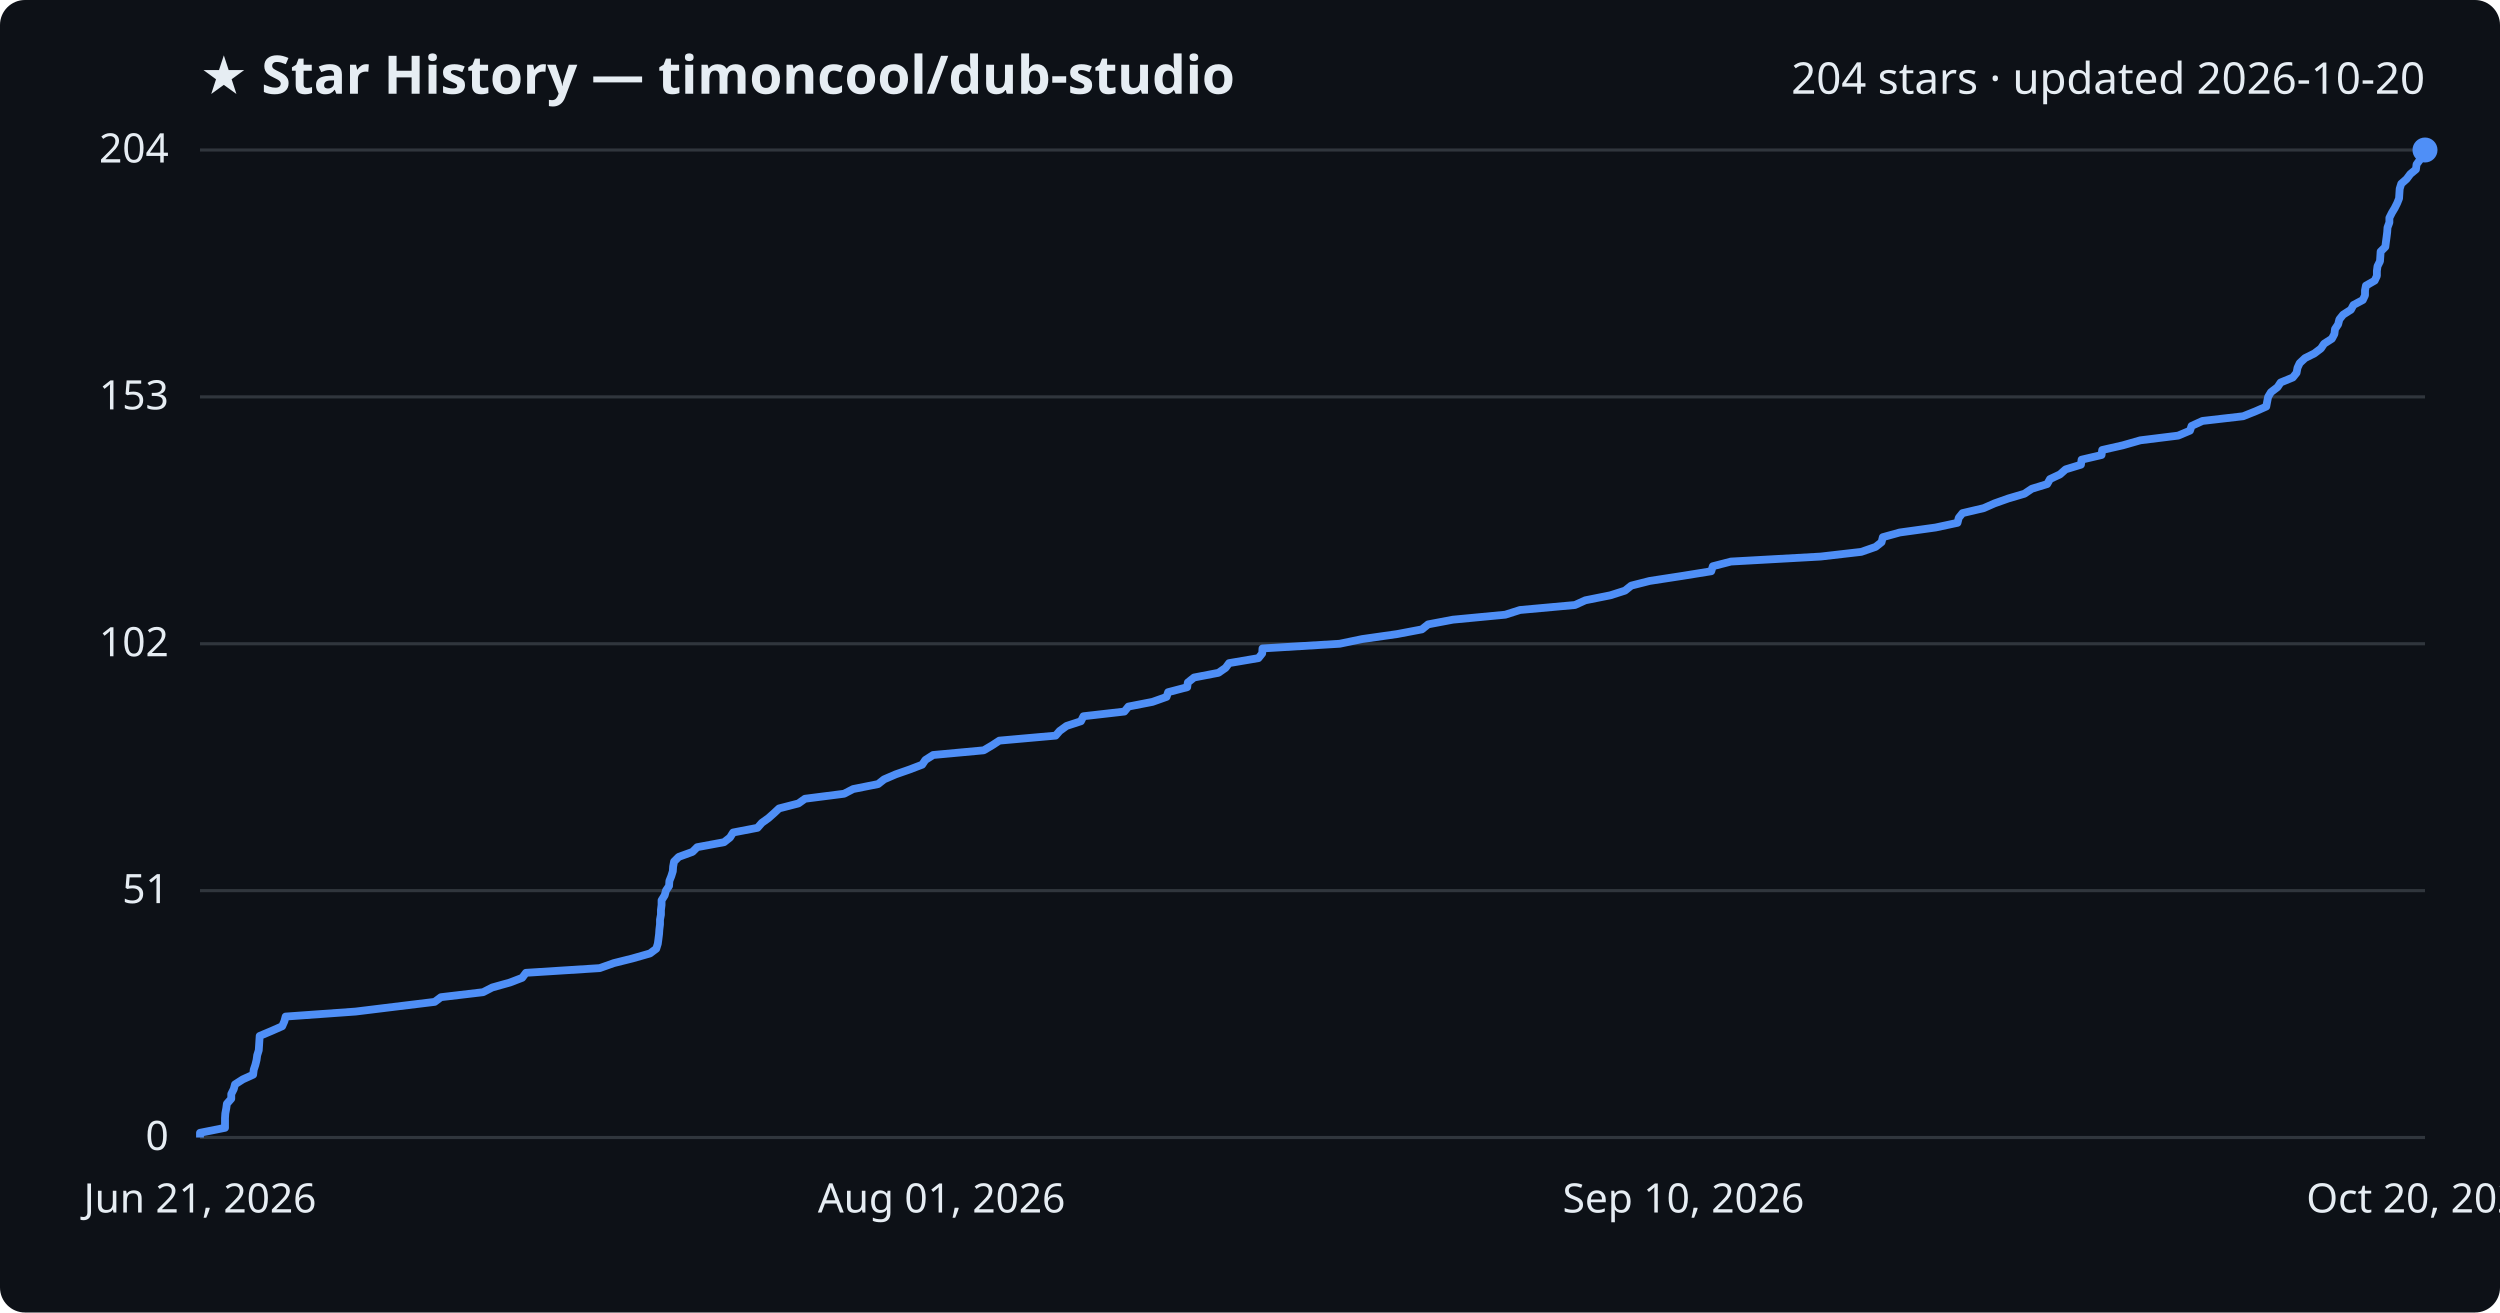
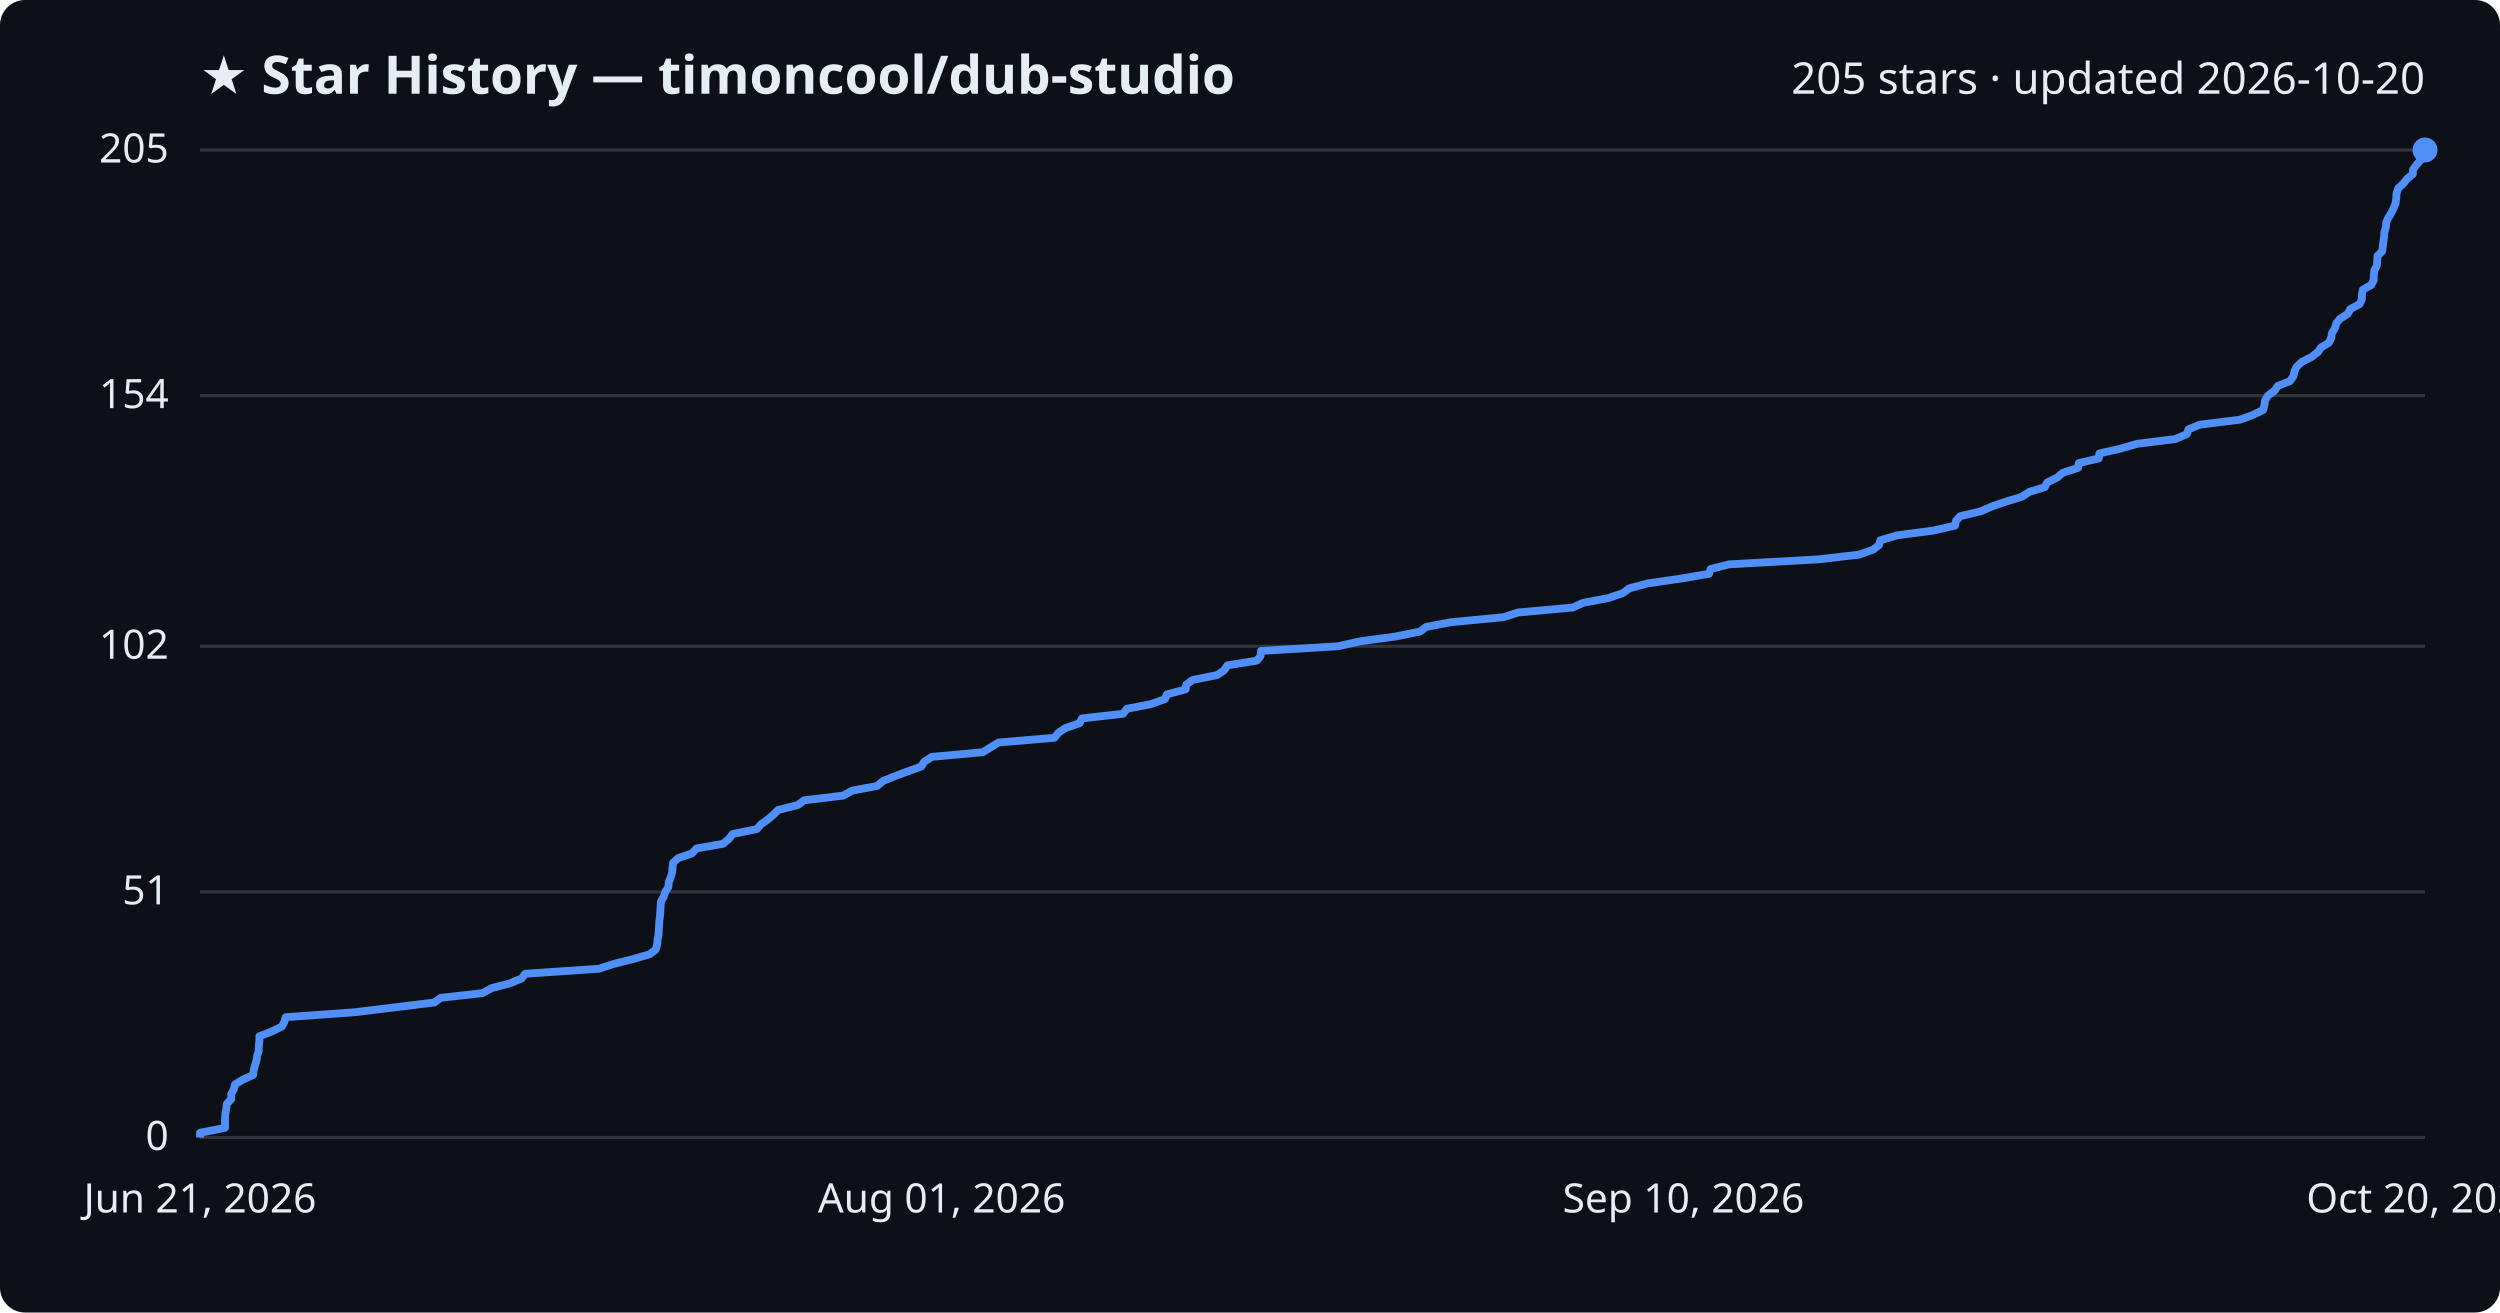
<svg xmlns="http://www.w3.org/2000/svg" viewBox="0 0 800 420" font-family="Segoe UI, sans-serif">
  <rect width="800" height="420" fill="#0d1117" rx="8" />
  <text x="64" y="30" fill="#e6edf3" font-size="17" font-weight="700">★ Star History — timoncool/dub-studio</text>
-   <text x="776" y="30" fill="#e6edf3" font-size="14" text-anchor="end">204 stars · updated 2026-10-20</text>
+   <text x="776" y="30" fill="#e6edf3" font-size="14" text-anchor="end">205 stars · updated 2026-10-20</text>
  <line x1="64" y1="364.0" x2="776" y2="364.0" stroke="#30363d" stroke-width="1" />
  <text x="54" y="368.0" fill="#e6edf3" font-size="13" text-anchor="end">0</text>
-   <line x1="64" y1="285.0" x2="776" y2="285.0" stroke="#30363d" stroke-width="1" />
-   <text x="54" y="289.0" fill="#e6edf3" font-size="13" text-anchor="end">51</text>
-   <line x1="64" y1="206.0" x2="776" y2="206.0" stroke="#30363d" stroke-width="1" />
-   <text x="54" y="210.0" fill="#e6edf3" font-size="13" text-anchor="end">102</text>
-   <line x1="64" y1="127.0" x2="776" y2="127.0" stroke="#30363d" stroke-width="1" />
-   <text x="54" y="131.0" fill="#e6edf3" font-size="13" text-anchor="end">153</text>
+   <line x1="64" y1="285.4" x2="776" y2="285.4" stroke="#30363d" stroke-width="1" />
+   <text x="54" y="289.4" fill="#e6edf3" font-size="13" text-anchor="end">51</text>
+   <line x1="64" y1="206.8" x2="776" y2="206.8" stroke="#30363d" stroke-width="1" />
+   <text x="54" y="210.8" fill="#e6edf3" font-size="13" text-anchor="end">102</text>
+   <line x1="64" y1="126.6" x2="776" y2="126.6" stroke="#30363d" stroke-width="1" />
+   <text x="54" y="130.6" fill="#e6edf3" font-size="13" text-anchor="end">154</text>
  <line x1="64" y1="48.0" x2="776" y2="48.0" stroke="#30363d" stroke-width="1" />
-   <text x="54" y="52.0" fill="#e6edf3" font-size="13" text-anchor="end">204</text>
-   <path d="M64.0,364.0 L64.0,362.5 L72.0,360.9 L72.0,359.4 L72.0,357.8 L72.1,356.3 L72.4,354.7 L72.6,353.2 L74.0,351.6 L74.0,350.1 L74.8,348.5 L75.2,347.0 L77.7,345.4 L81.0,343.9 L81.2,342.3 L81.7,340.8 L82.1,339.2 L82.3,337.7 L82.8,336.1 L82.9,334.6 L83.0,333.0 L83.1,331.5 L86.9,329.9 L90.3,328.4 L91.0,326.8 L91.4,325.3 L113.8,323.7 L126.0,322.2 L139.1,320.6 L141.1,319.1 L154.6,317.5 L157.5,316.0 L163.2,314.4 L167.1,312.9 L168.3,311.3 L191.9,309.8 L196.4,308.2 L202.4,306.7 L208.0,305.1 L210.0,303.6 L210.5,302.0 L210.7,300.5 L210.9,298.9 L211.0,297.4 L211.2,295.8 L211.2,294.3 L211.5,292.7 L211.5,291.2 L211.7,289.6 L211.7,288.1 L212.7,286.5 L213.1,285.0 L214.1,283.5 L214.2,281.9 L214.8,280.4 L215.3,278.8 L215.4,277.3 L215.7,275.7 L217.2,274.2 L221.6,272.6 L223.1,271.1 L231.7,269.5 L233.6,268.0 L234.6,266.4 L242.4,264.9 L243.8,263.3 L245.9,261.8 L247.7,260.2 L249.3,258.7 L255.5,257.1 L257.6,255.6 L270.1,254.0 L273.0,252.5 L281.0,250.9 L282.9,249.4 L286.6,247.8 L290.9,246.3 L295.1,244.7 L296.1,243.2 L298.6,241.6 L314.8,240.1 L317.5,238.5 L319.8,237.0 L337.8,235.4 L339.1,233.9 L341.3,232.3 L345.9,230.8 L346.7,229.2 L359.8,227.7 L361.1,226.1 L368.8,224.6 L373.3,223.0 L373.8,221.5 L379.9,219.9 L380.1,218.4 L382.1,216.8 L389.9,215.3 L392.2,213.7 L393.3,212.2 L402.7,210.6 L403.9,209.1 L404.0,207.5 L428.7,206.0 L435.9,204.5 L447.1,202.9 L455.0,201.4 L457.0,199.8 L464.9,198.3 L481.7,196.7 L486.4,195.2 L504.0,193.6 L507.3,192.1 L515.3,190.5 L520.0,189.0 L522.0,187.4 L527.9,185.9 L538.3,184.3 L547.6,182.8 L548.1,181.2 L553.9,179.7 L582.6,178.1 L595.6,176.6 L600.2,175.0 L602.1,173.5 L602.5,171.9 L607.9,170.4 L619.4,168.8 L626.4,167.3 L626.8,165.7 L628.0,164.2 L634.8,162.6 L638.2,161.1 L642.7,159.5 L647.8,158.0 L650.2,156.4 L655.1,154.9 L656.0,153.3 L659.2,151.8 L661.0,150.2 L665.9,148.7 L666.1,147.1 L672.5,145.6 L672.7,144.0 L679.3,142.5 L684.9,140.9 L697.0,139.4 L700.8,137.8 L701.3,136.3 L704.8,134.7 L717.8,133.2 L721.8,131.6 L725.2,130.1 L725.5,128.5 L725.8,127.0 L726.7,125.5 L728.8,123.9 L729.8,122.4 L733.7,120.8 L734.9,119.3 L735.2,117.7 L735.9,116.2 L737.6,114.6 L740.6,113.1 L742.7,111.5 L743.7,110.0 L746.2,108.4 L747.0,106.9 L747.2,105.3 L748.2,103.8 L748.6,102.2 L749.8,100.7 L752.3,99.1 L753.1,97.6 L756.1,96.0 L756.8,94.5 L756.8,92.9 L757.1,91.4 L759.9,89.8 L760.6,88.3 L760.6,86.7 L760.8,85.2 L761.6,83.6 L761.7,82.1 L761.8,80.5 L763.3,79.0 L763.5,77.4 L763.7,75.9 L763.9,74.3 L764.0,72.8 L764.6,71.2 L764.6,69.7 L765.4,68.1 L766.3,66.6 L767.1,65.0 L767.7,63.5 L767.8,61.9 L767.9,60.4 L768.4,58.8 L770.1,57.3 L771.3,55.7 L773.1,54.2 L773.3,52.6 L774.4,51.1 L775.7,49.5 L776.0,48.0 L776.0,48.0" fill="none" stroke="#4f8ff7" stroke-width="2.5" stroke-linejoin="round" />
+   <text x="54" y="52.0" fill="#e6edf3" font-size="13" text-anchor="end">205</text>
+   <path d="M64.0,364.0 L64.0,362.5 L72.0,360.9 L72.0,359.4 L72.0,357.8 L72.1,356.3 L72.4,354.8 L72.6,353.2 L74.0,351.7 L74.0,350.1 L74.8,348.6 L75.2,347.0 L77.7,345.5 L81.0,344.0 L81.2,342.4 L81.6,340.9 L82.1,339.3 L82.3,337.8 L82.8,336.3 L82.8,334.7 L83.0,333.2 L83.0,331.6 L86.9,330.1 L90.2,328.5 L91.0,327.0 L91.4,325.5 L113.7,323.9 L125.9,322.4 L139.0,320.8 L141.0,319.3 L154.4,317.8 L157.3,316.2 L163.1,314.7 L166.9,313.1 L168.1,311.6 L191.7,310.0 L196.2,308.5 L202.2,307.0 L207.8,305.4 L209.8,303.9 L210.3,302.3 L210.4,300.8 L210.7,299.3 L210.8,297.7 L210.9,296.2 L211.0,294.6 L211.2,293.1 L211.3,291.6 L211.4,290.0 L211.5,288.5 L212.4,286.9 L212.9,285.4 L213.9,283.8 L214.0,282.3 L214.6,280.8 L215.1,279.2 L215.2,277.7 L215.4,276.1 L217.0,274.6 L221.4,273.1 L222.9,271.5 L231.4,270.0 L233.3,268.4 L234.4,266.9 L242.2,265.3 L243.5,263.8 L245.6,262.3 L247.5,260.7 L249.0,259.2 L255.3,257.6 L257.3,256.1 L269.8,254.6 L272.7,253.0 L280.7,251.5 L282.6,249.9 L286.3,248.4 L290.6,246.8 L294.8,245.3 L295.7,243.8 L298.2,242.2 L314.5,240.7 L317.1,239.1 L319.5,237.6 L337.4,236.1 L338.7,234.5 L340.9,233.0 L345.5,231.4 L346.2,229.9 L359.4,228.4 L360.6,226.8 L368.4,225.3 L372.8,223.7 L373.4,222.2 L379.4,220.6 L379.6,219.1 L381.6,217.6 L389.5,216.0 L391.7,214.5 L392.8,212.9 L402.2,211.4 L403.4,209.9 L403.5,208.3 L428.2,206.8 L435.3,205.2 L446.5,203.7 L454.4,202.1 L456.4,200.6 L464.3,199.1 L481.1,197.5 L485.8,196.0 L503.3,194.4 L506.6,192.9 L514.6,191.4 L519.3,189.8 L521.3,188.3 L527.2,186.7 L537.6,185.2 L546.9,183.6 L547.4,182.1 L553.2,180.6 L581.8,179.0 L594.8,177.5 L599.4,175.9 L601.3,174.4 L601.7,172.9 L607.1,171.3 L618.6,169.8 L625.6,168.2 L625.9,166.7 L627.2,165.2 L633.9,163.6 L637.3,162.1 L641.9,160.5 L646.9,159.0 L649.4,157.4 L654.3,155.9 L655.1,154.4 L658.3,152.8 L660.1,151.3 L665.0,149.7 L665.2,148.2 L671.6,146.7 L671.8,145.1 L678.4,143.6 L684.0,142.0 L696.1,140.5 L699.8,138.9 L700.3,137.4 L703.9,135.9 L716.8,134.3 L720.9,132.8 L724.2,131.2 L724.6,129.7 L724.8,128.2 L725.7,126.6 L727.8,125.1 L728.9,123.5 L732.7,122.0 L733.9,120.4 L734.2,118.9 L734.9,117.4 L736.6,115.8 L739.6,114.3 L741.7,112.7 L742.7,111.2 L745.2,109.7 L746.0,108.1 L746.2,106.6 L747.2,105.0 L747.6,103.5 L748.8,102.0 L751.3,100.4 L752.1,98.9 L755.1,97.3 L755.8,95.8 L755.8,94.2 L756.1,92.7 L758.8,91.2 L759.6,89.6 L759.6,88.1 L759.8,86.5 L760.6,85.0 L760.7,83.5 L760.8,81.9 L762.3,80.4 L762.5,78.8 L762.7,77.3 L762.9,75.7 L763.0,74.2 L763.5,72.7 L763.6,71.1 L764.3,69.6 L765.3,68.0 L766.0,66.5 L766.6,65.0 L766.8,63.4 L766.9,61.9 L767.4,60.3 L769.0,58.8 L770.3,57.2 L772.1,55.7 L772.2,54.2 L773.4,52.6 L774.7,51.1 L775.0,49.5 L776.0,48.0 L776.0,48.0" fill="none" stroke="#4f8ff7" stroke-width="2.5" stroke-linejoin="round" />
  <circle cx="776.0" cy="48.0" r="4" fill="#4f8ff7" />
  <text x="64.0" y="388" fill="#e6edf3" font-size="13" text-anchor="middle">Jun 21, 2026</text>
  <text x="301.3" y="388" fill="#e6edf3" font-size="13" text-anchor="middle">Aug 01, 2026</text>
  <text x="538.7" y="388" fill="#e6edf3" font-size="13" text-anchor="middle">Sep 10, 2026</text>
  <text x="776.0" y="388" fill="#e6edf3" font-size="13" text-anchor="middle">Oct 20, 2026</text>
</svg>
